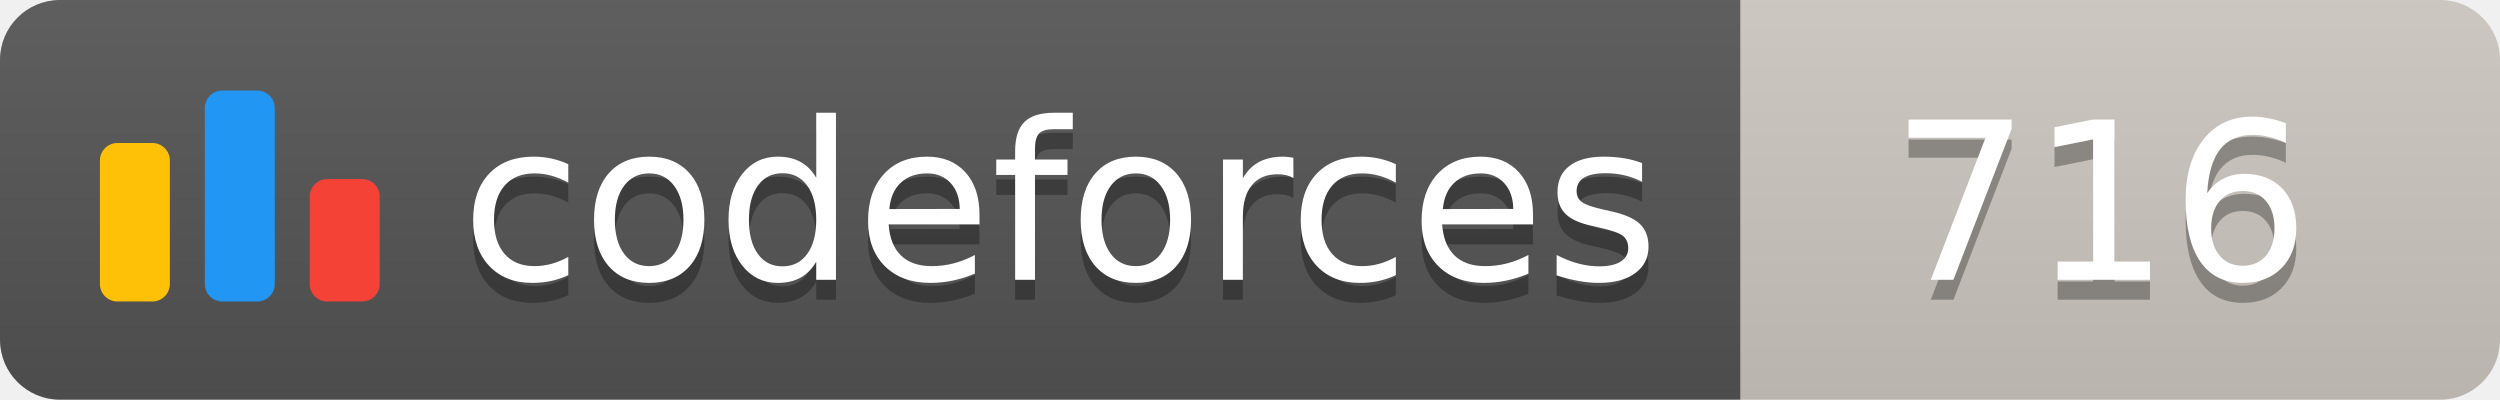
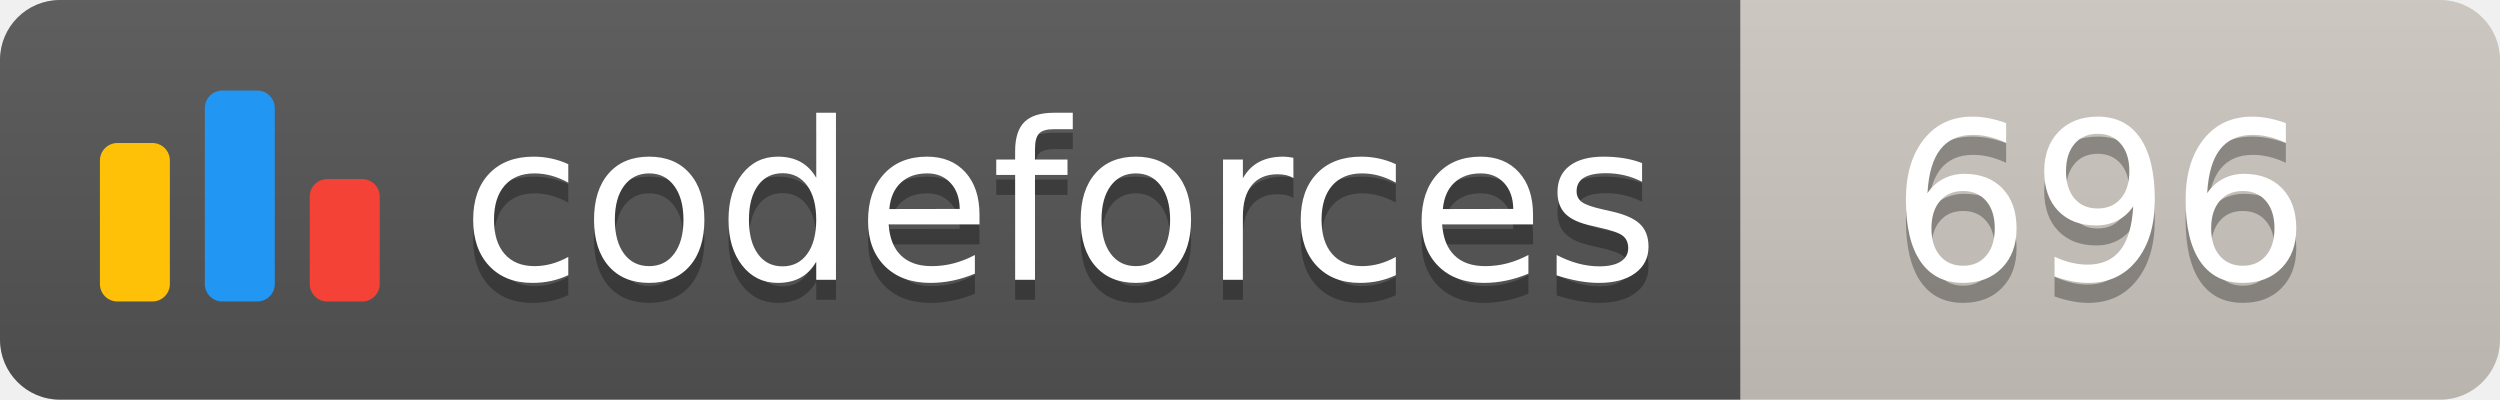
<svg xmlns="http://www.w3.org/2000/svg" width="125.1" height="20">
  <linearGradient id="smooth" x2="0" y2="100%">
    <stop offset="0" stop-color="#bbb" stop-opacity=".1" />
    <stop offset="1" stop-opacity=".1" />
  </linearGradient>
  <clipPath id="round">
    <rect width="125.1" height="20" rx="3" fill="#fff" />
  </clipPath>
  <g clip-path="url(#round)">
    <rect width="87.1" height="20" fill="#555" />
    <rect x="87.1" width="38.0" height="20" fill="#cec8c1" />
    <rect width="125.1" height="20" fill="url(#smooth)" />
  </g>
  <g fill="#fff" text-anchor="middle" font-family="DejaVu Sans,Verdana,Geneva,sans-serif" font-size="110">
    <svg x="5" y="3" class="logo" width="14" height="14" viewBox="0 0 32 25" fill="none">
      <rect y="6" width="8" height="18.125" rx="2" fill="#FFC107" />
      <rect x="24" y="10.125" width="8" height="14" rx="2" fill="#F44336" />
      <rect x="12" width="8" height="24.125" rx="2" fill="#2196F3" />
    </svg>
    <text x="530.5" y="150" fill="#010101" fill-opacity=".3" transform="scale(0.1)" textLength="601.0" lengthAdjust="spacing">codeforces
        </text>
    <text x="530.5" y="140" transform="scale(0.1)" textLength="601.0" lengthAdjust="spacing">codeforces</text>
-     <text x="1051.0" y="150" fill="#010101" fill-opacity=".3" transform="scale(0.1)" textLength="280.0" lengthAdjust="spacing">716
+     <text x="1051.0" y="150" fill="#010101" fill-opacity=".3" transform="scale(0.1)" textLength="280.0" lengthAdjust="spacing">696
        </text>
-     <text x="1051.0" y="140" transform="scale(0.1)" textLength="280.0" lengthAdjust="spacing">716</text>
+     <text x="1051.0" y="140" transform="scale(0.1)" textLength="280.0" lengthAdjust="spacing">696</text>
  </g>
</svg>
